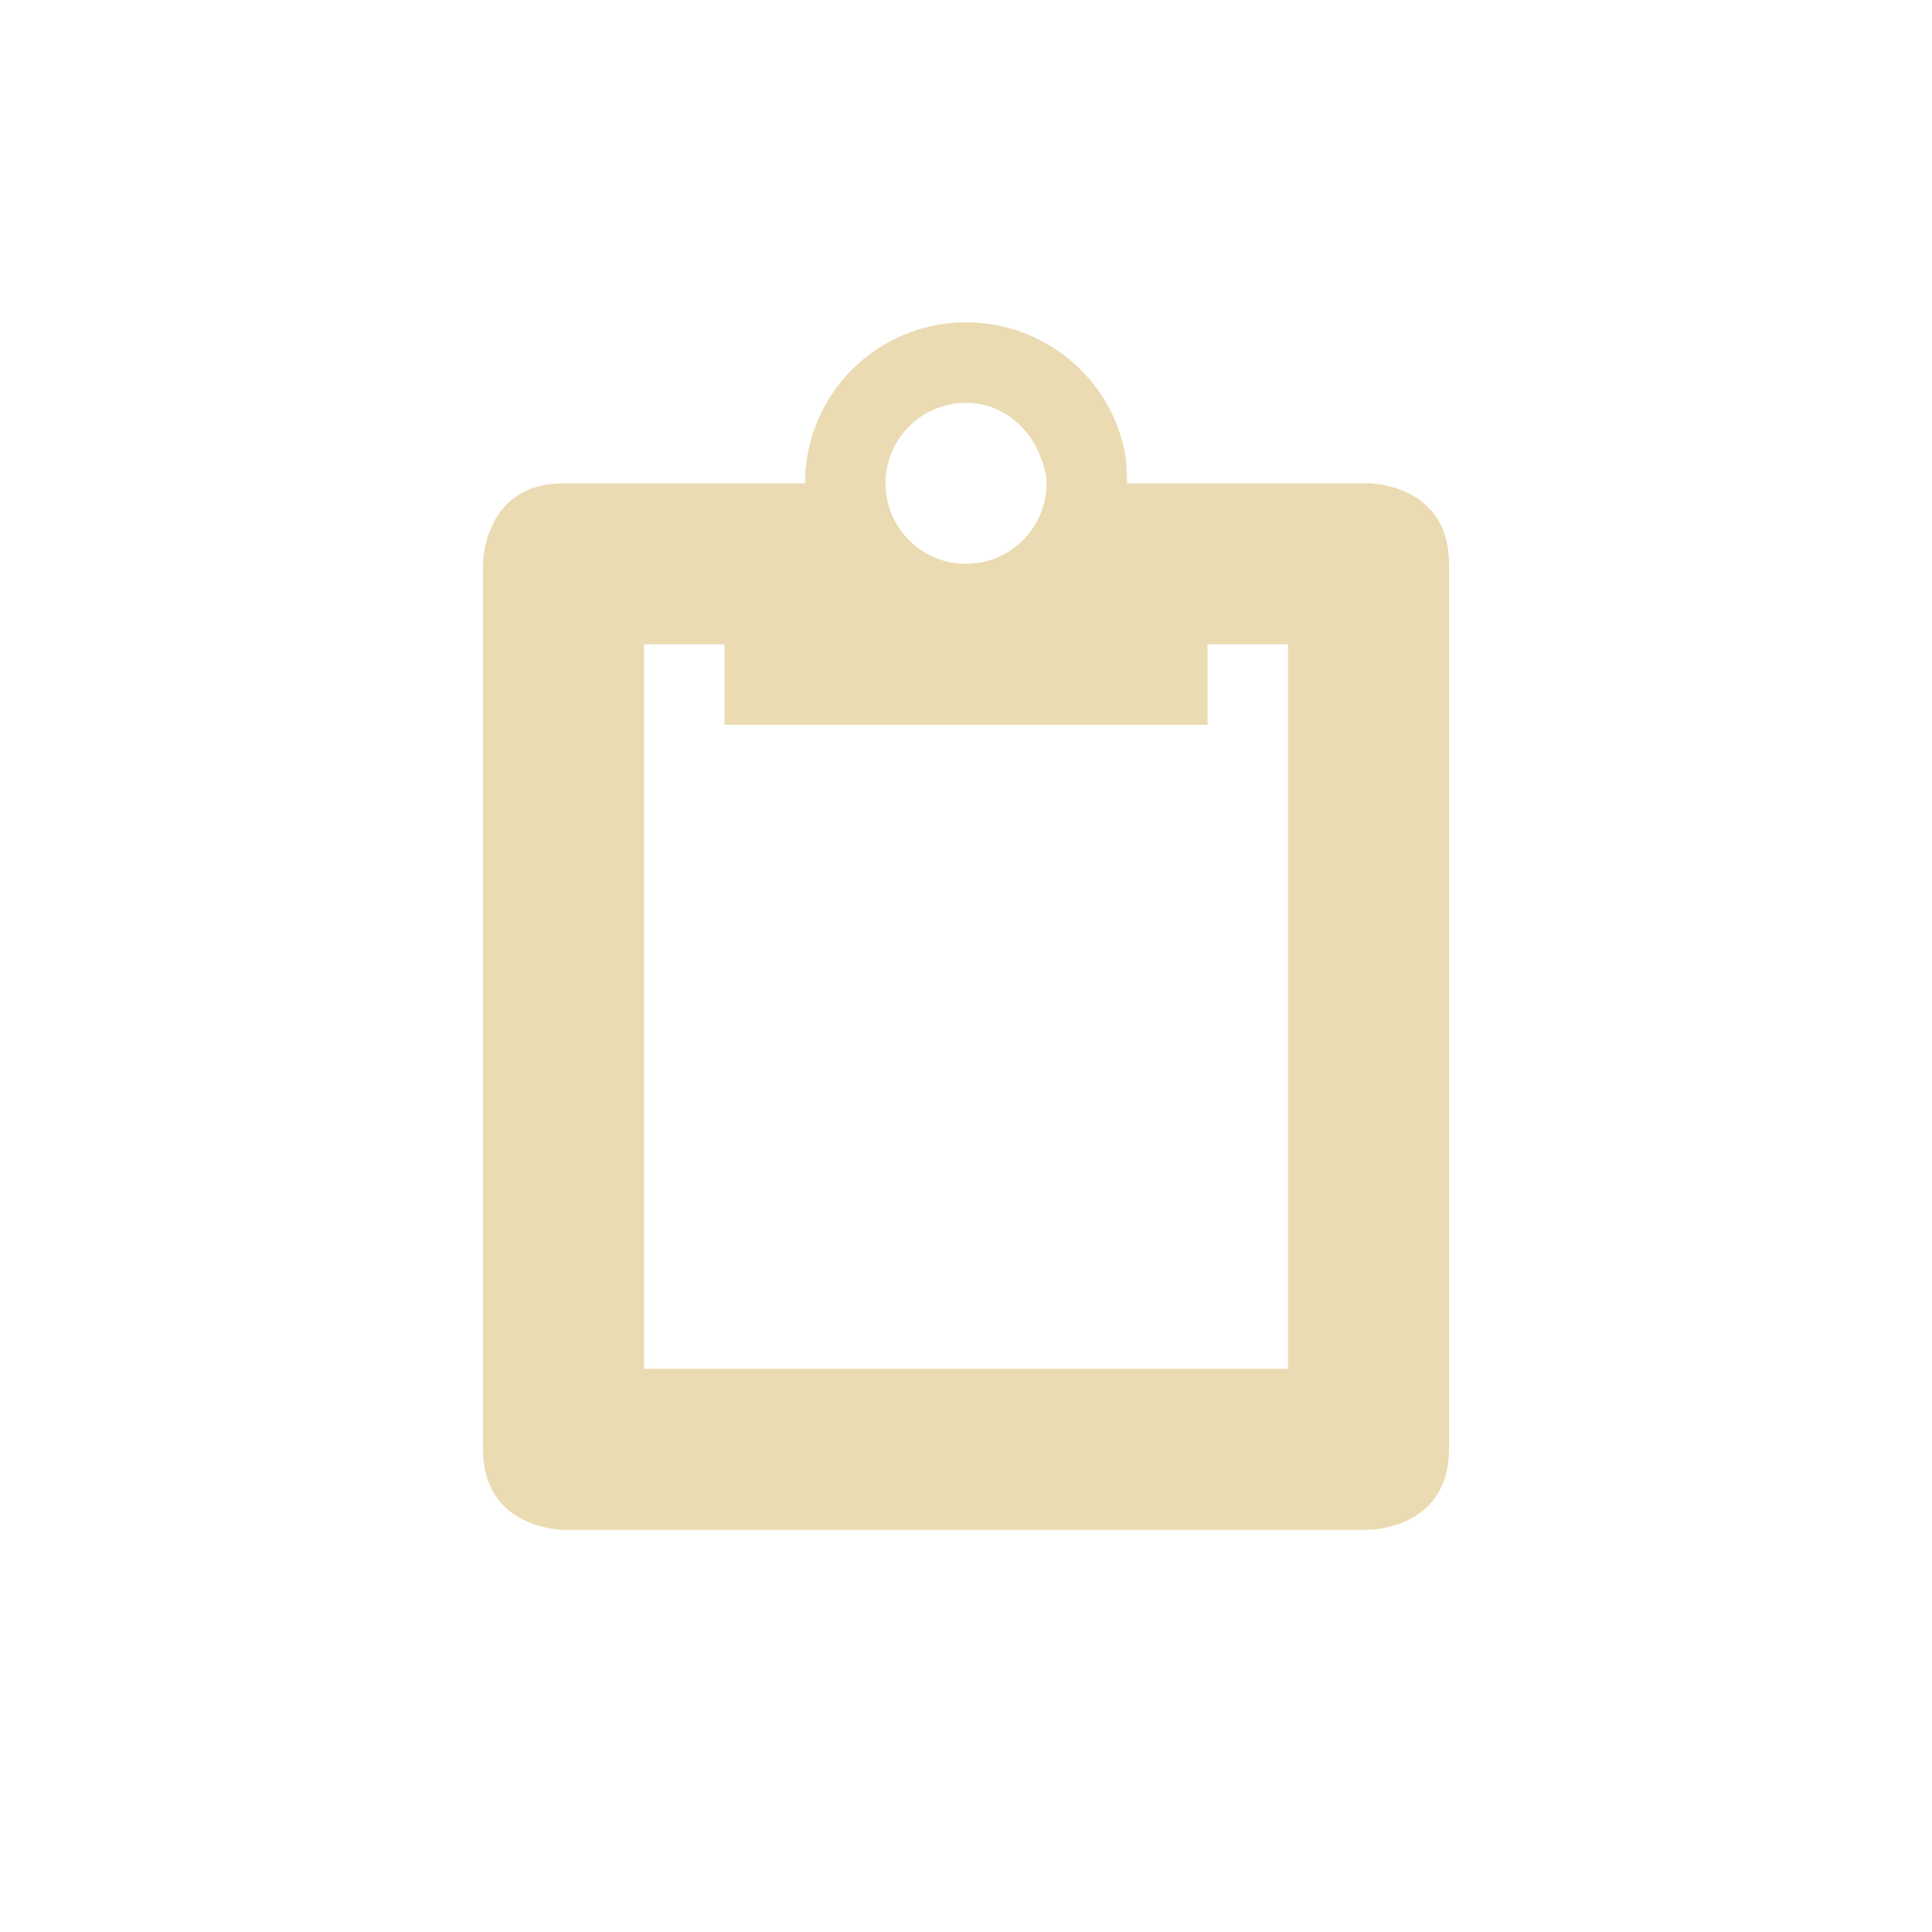
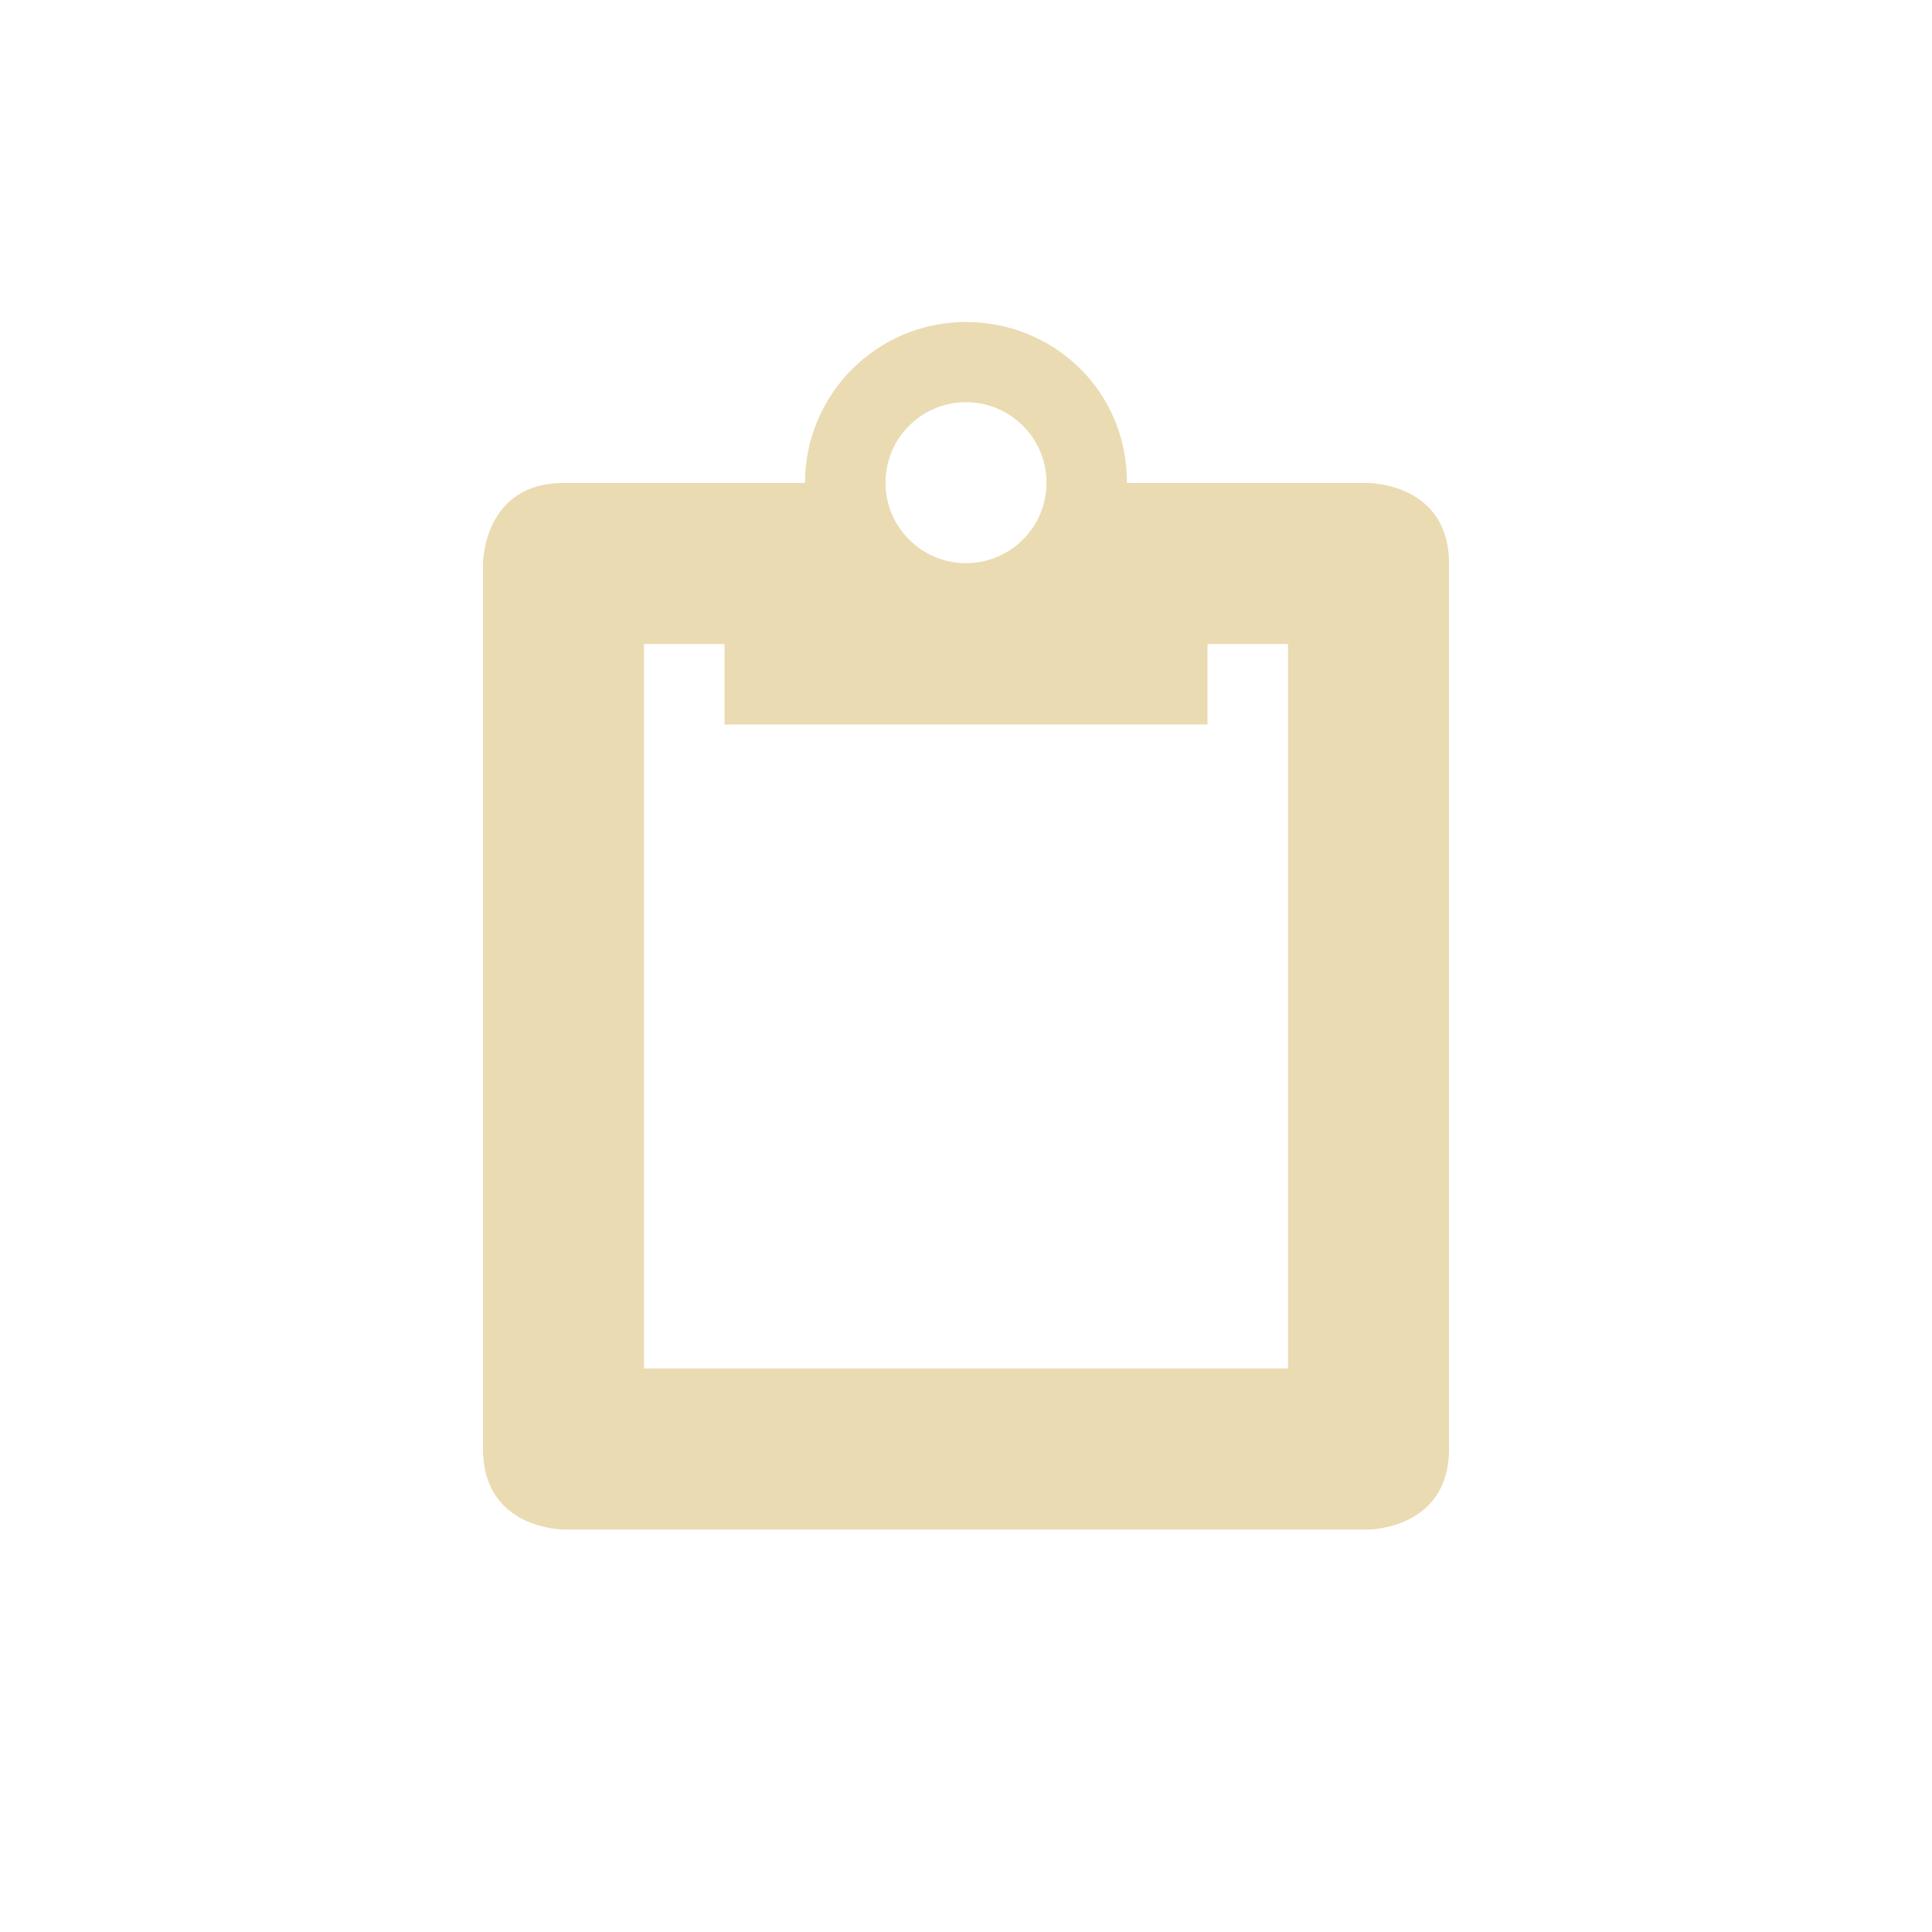
<svg xmlns="http://www.w3.org/2000/svg" width="24" height="24" version="1.1" viewBox="0 0 24 24">
  <defs>
    <style type="text/css">.ColorScheme-Text { color:#ebdbb2; } .ColorScheme-Highlight { color:#458588; }</style>
  </defs>
-   <path class="ColorScheme-Text" transform="translate(4 4)" d="m8 0.004c-1.105 0-2 0.895-2 2h-3c-1 0-1 1-1 1v11c0 1 1 1 1 1h10s1 0 1-1v-11c0-1-1-1-1-1h-3c0-0.138-0.005-0.276-0.031-0.406-0.186-0.911-1.002-1.594-1.969-1.594zm0 1c0.414 0 0.754 0.266 0.906 0.625 0.051 0.12 0.094 0.237 0.094 0.375 0 0.552-0.448 1-1 1s-1-0.448-1-1c0-0.552 0.448-1 1-1zm-4 3h1v1h6v-1h1v9h-8v-9z" fill="currentColor" />
+   <path class="ColorScheme-Text" d="m12 4c-1.105 0-2 0.895-2 2h-3c-1 0-1 1-1 1v11c0 1 1 1 1 1h10s1-1e-6 1-1v-11c0-1-1-1-1-1h-3c0-1.163-0.927-2-2-2zm0 0.996c0.552 0 1 0.448 1 1s-0.448 1-1 1c-0.552 0-1-0.448-1-1s0.448-1 1-1zm-4 3.004h1v1h6v-1h1v9h-8z" fill="currentColor" />
</svg>
